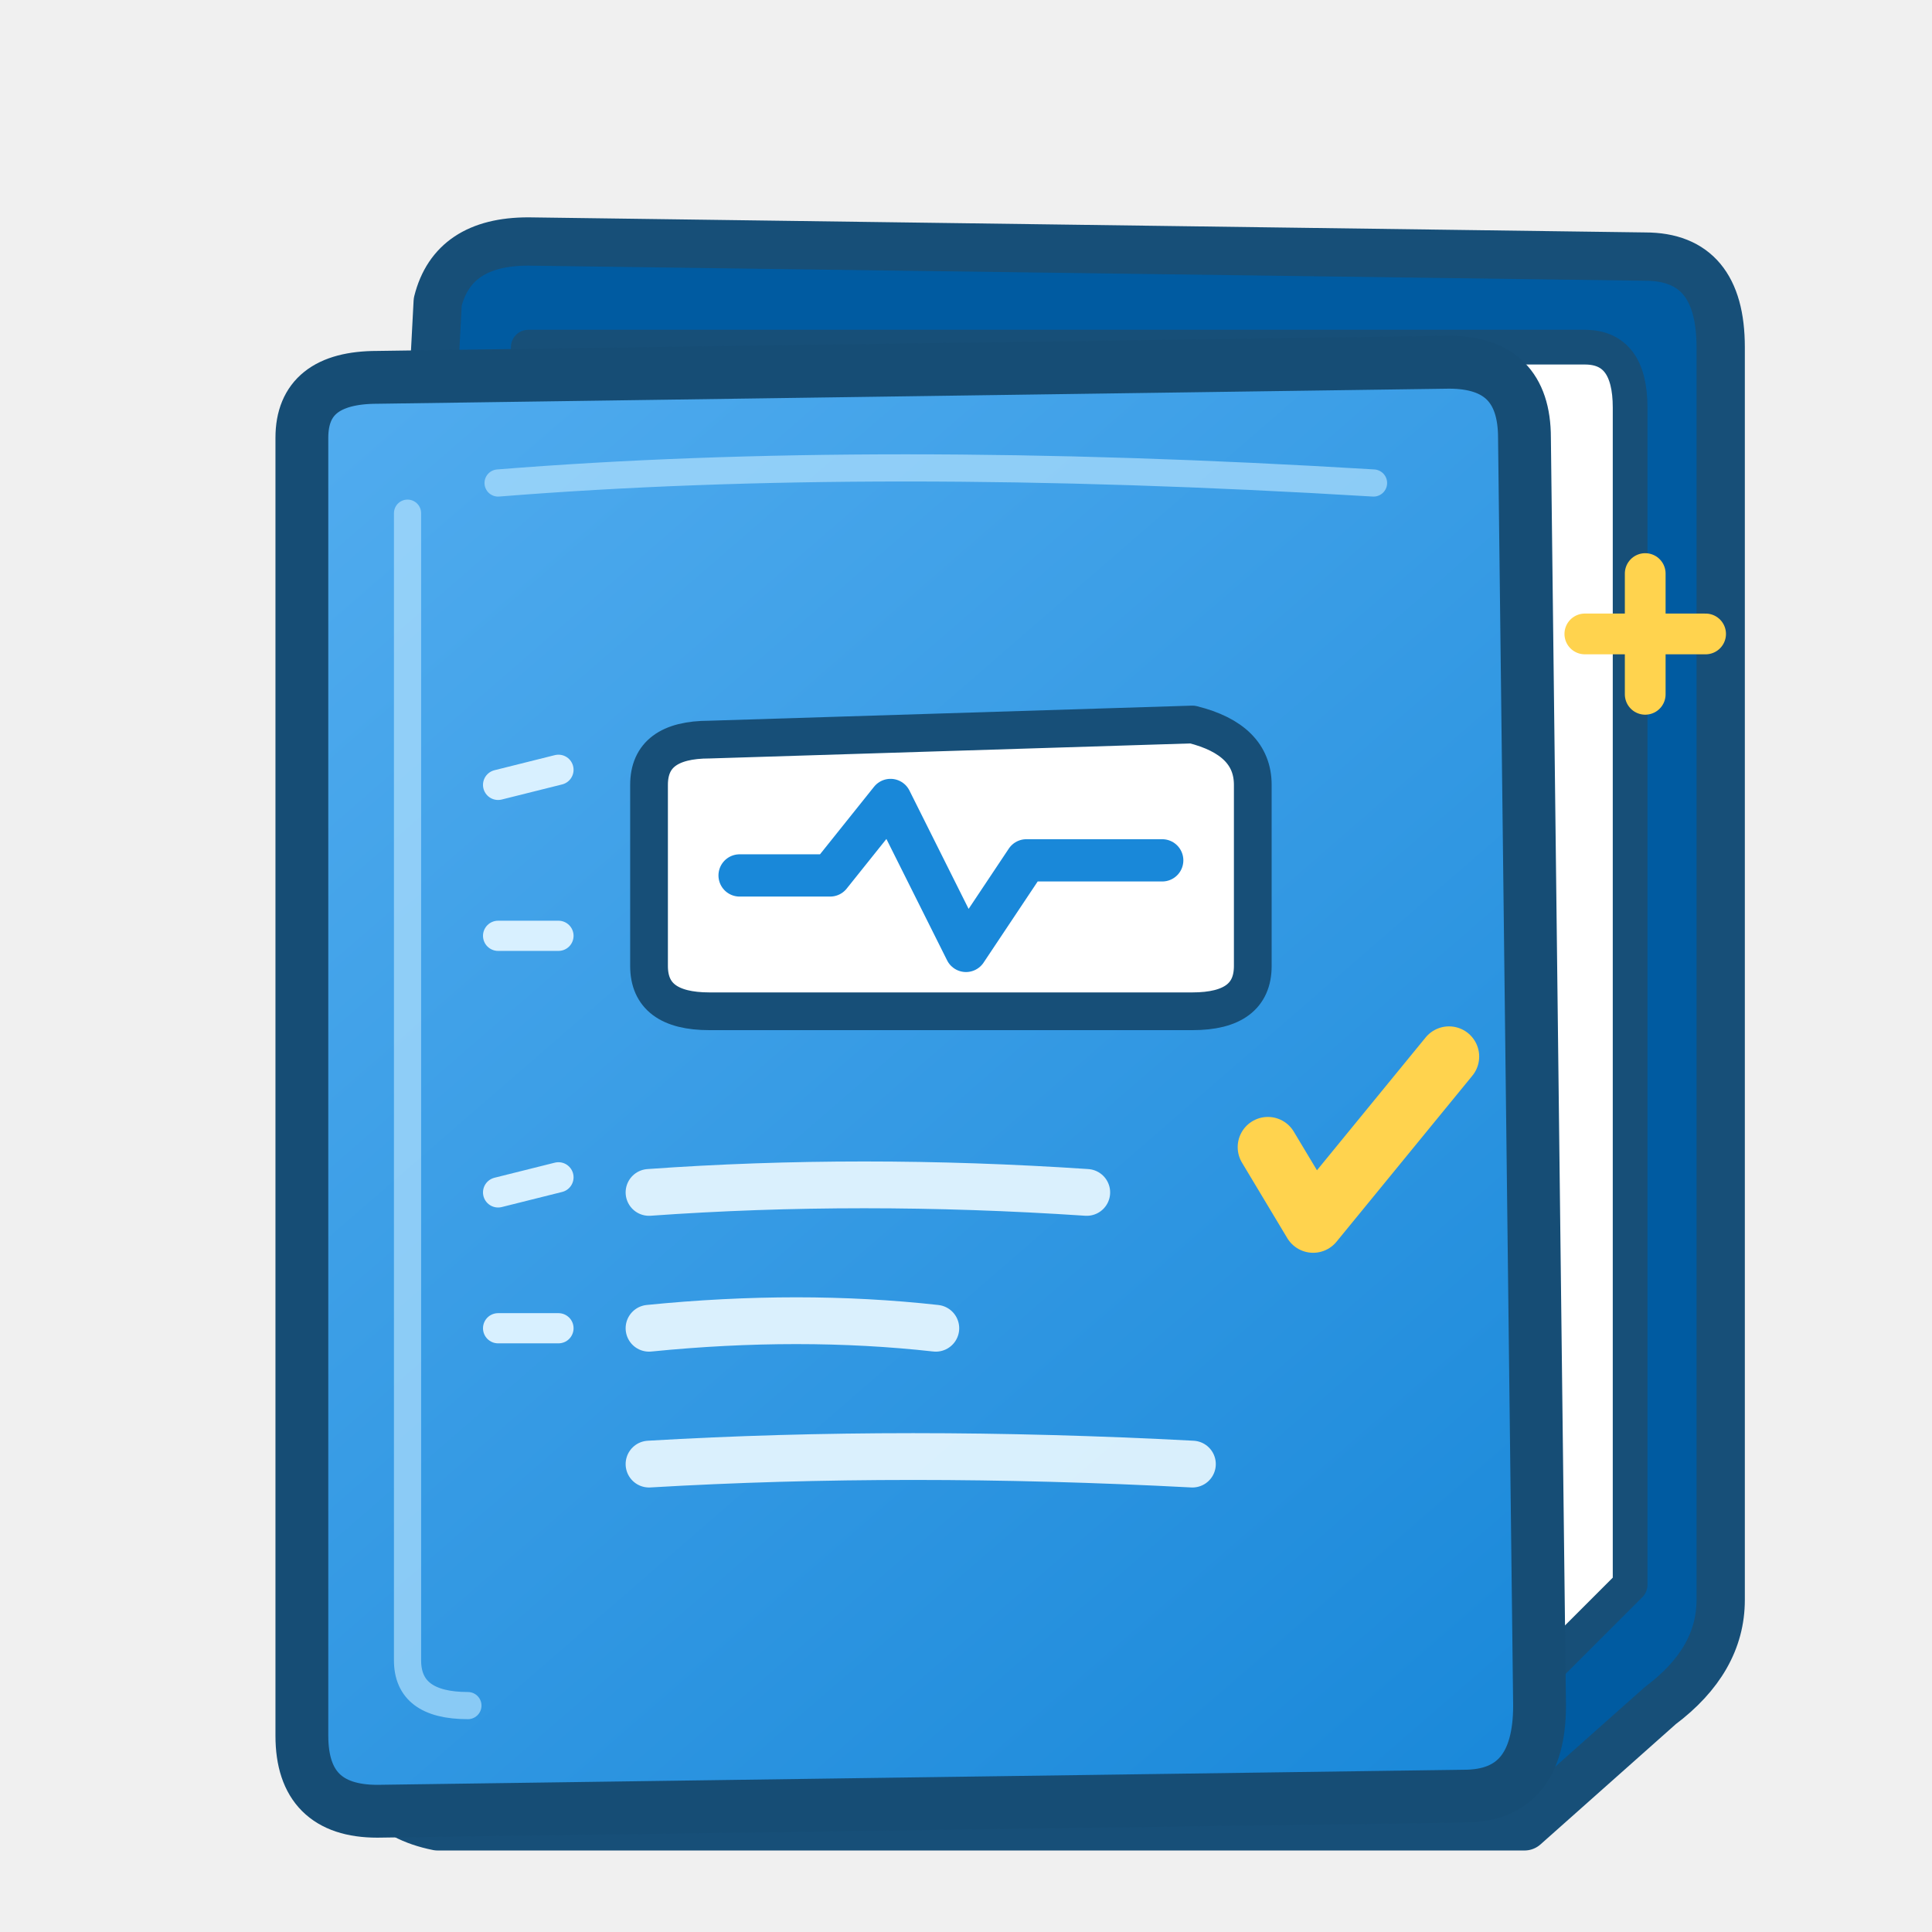
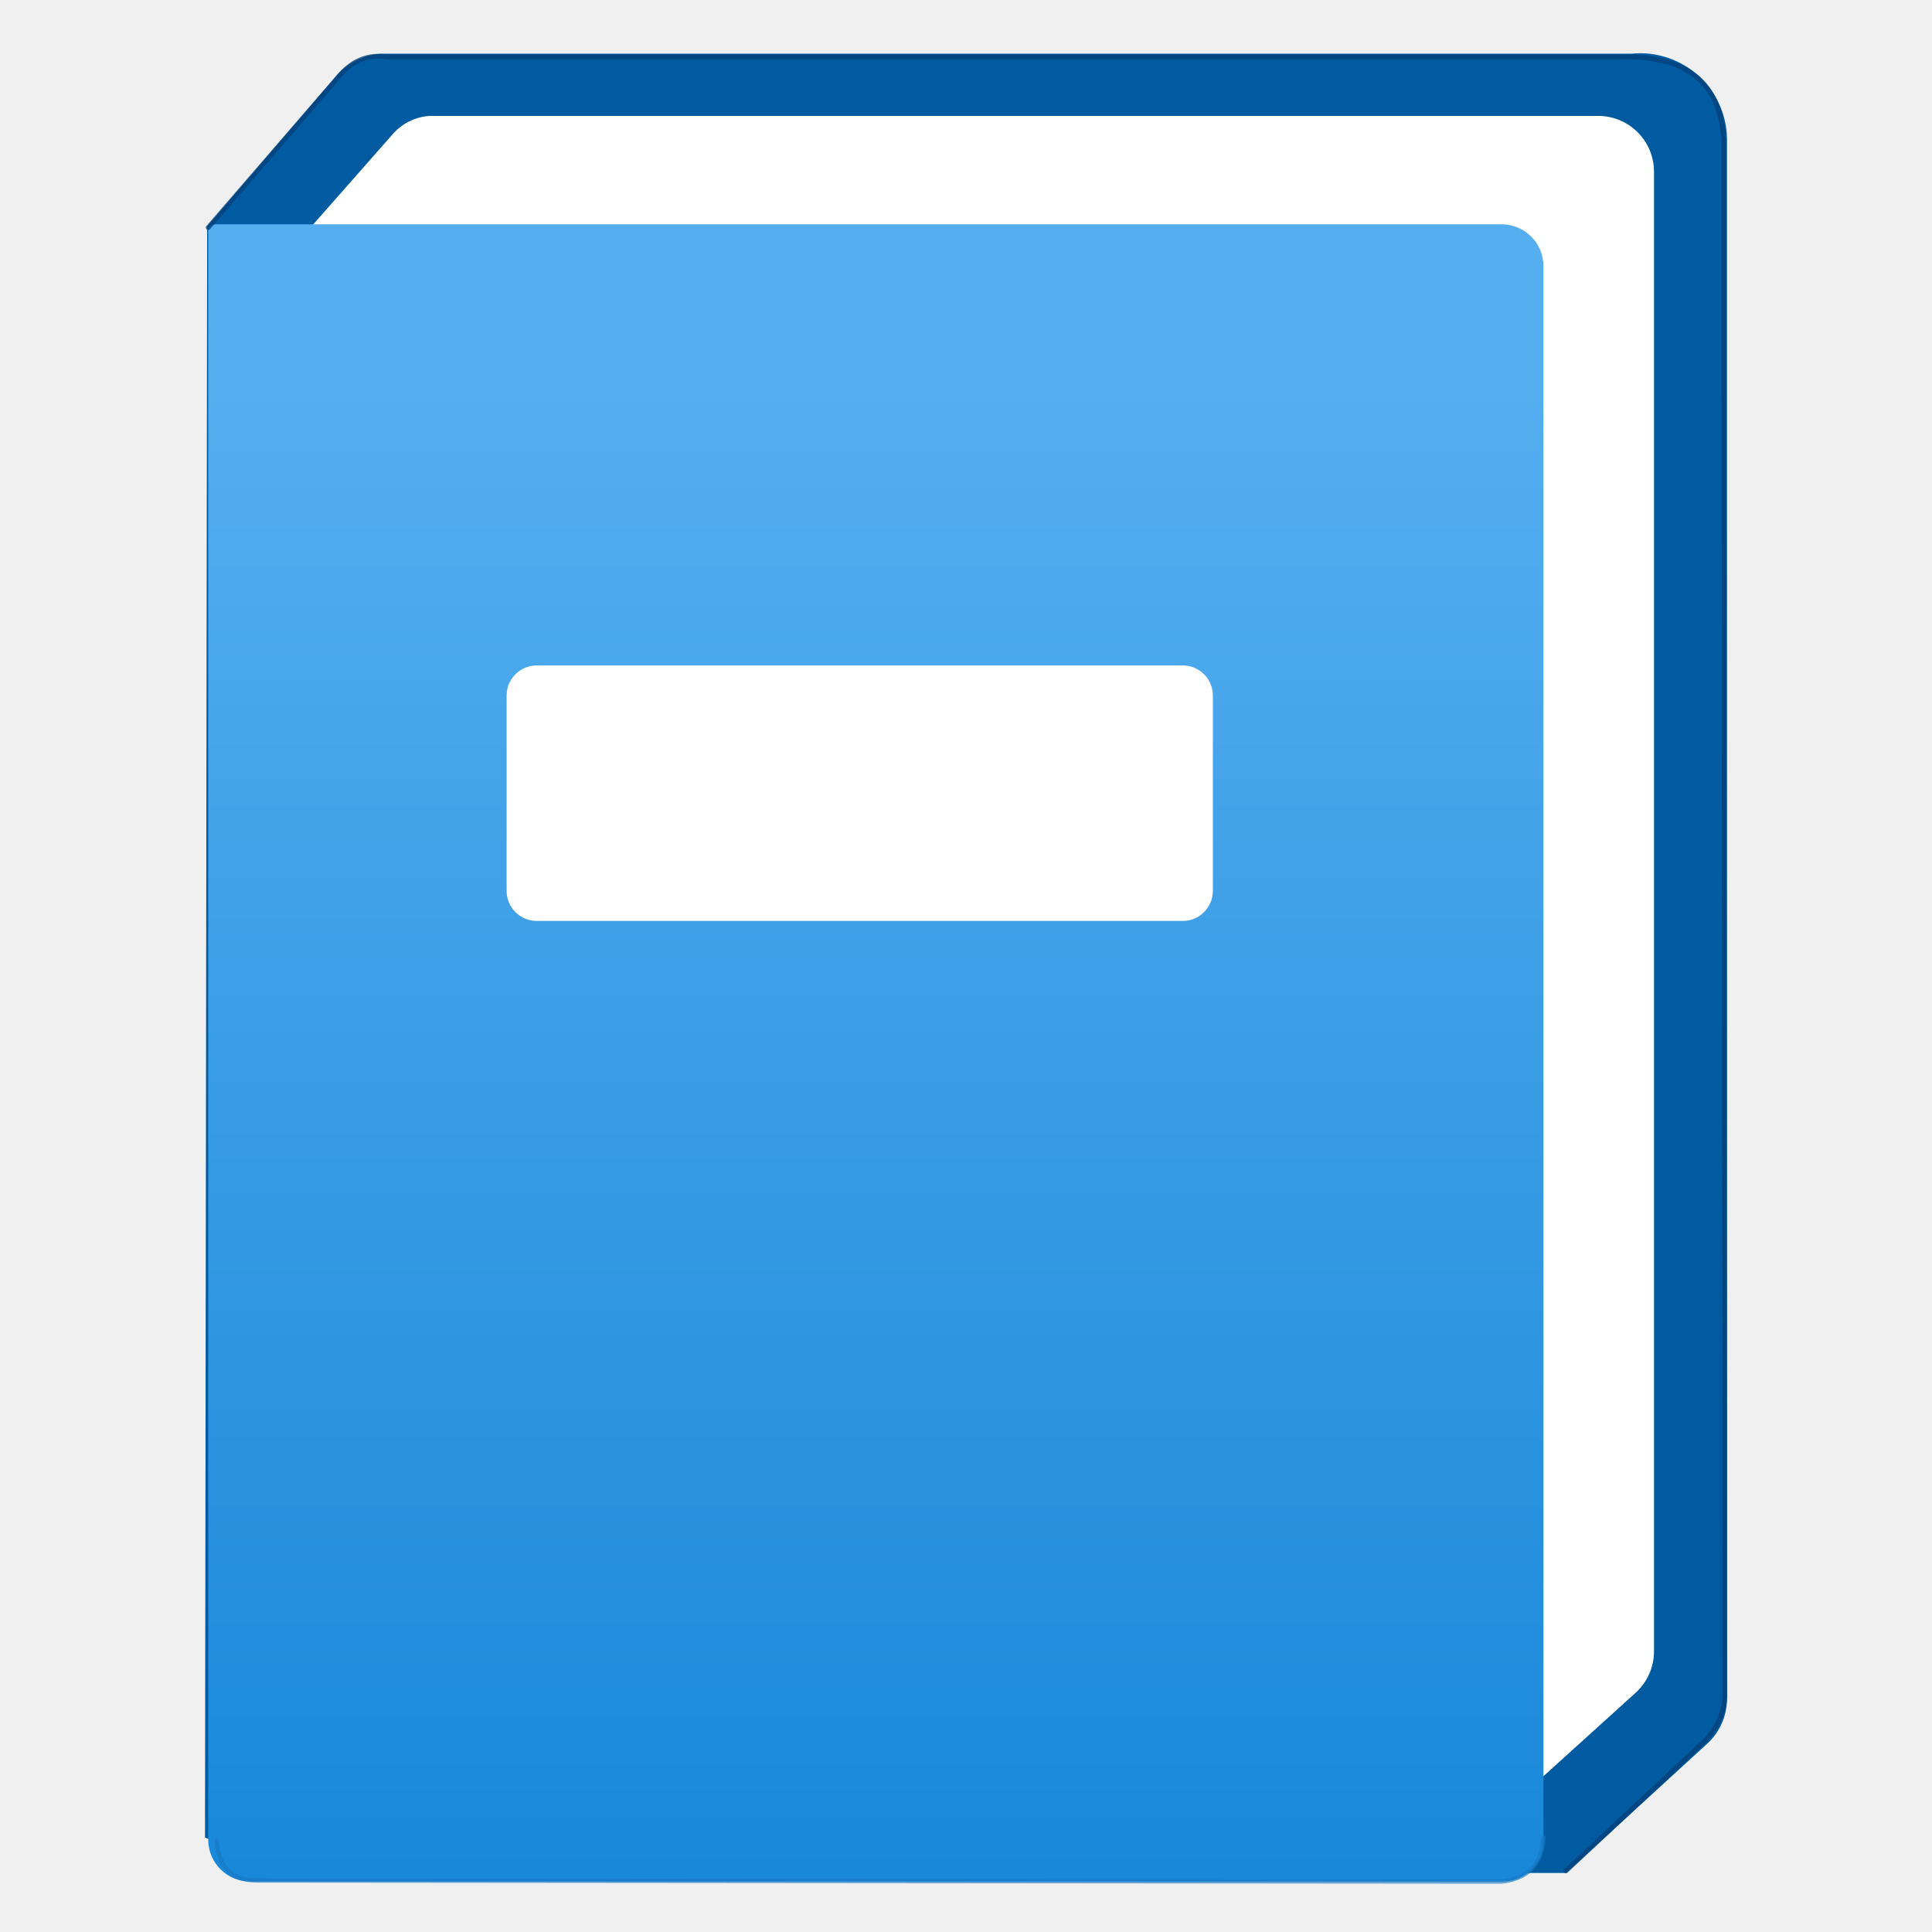
- <svg xmlns="http://www.w3.org/2000/svg" width="128" height="128" viewBox="0 0 128 128" fill="none">
+ <svg xmlns="http://www.w3.org/2000/svg" width="128" height="128" viewBox="0 0 128 128">
  <defs>
-     <linearGradient id="pageBlue" x1="20" y1="18" x2="105" y2="116" gradientUnits="userSpaceOnUse">
-       <stop offset="0" stop-color="#54AEF0" />
-       <stop offset="1" stop-color="#1988D9" />
+     <linearGradient id="f8a6a4fc-9e8d-423a-97d1-d514179ece73" x1="8.15" y1="17.5" x2="8.15" y2="2.09" gradientUnits="userSpaceOnUse">
+       <stop offset="0" stop-color="#1988d9" />
+       <stop offset="0.9" stop-color="#54aef0" />
    </linearGradient>
  </defs>
-   <path d="M29 20            Q30 16 35 16            L109 17            Q114 17 114 23            L114 106            Q114 110 110 113            L101 121            L29 121            Q24 120 24 115            Z" fill="#005BA1" stroke="#174F78" stroke-width="3.2" stroke-linejoin="round" />
-   <path d="M35 23            L105 23            Q108 23 108 27            L108 105            L98 115            L35 115            Z" fill="#FFFFFF" stroke="#174F78" stroke-width="2.3" stroke-linejoin="round" />
-   <path d="M20 29            Q20 25 25 25            L96 24            Q101 24 101 29            L102 113            Q102 119 97 119            L25 120            Q20 120 20 115            Z" fill="url(#pageBlue)" stroke="#164D75" stroke-width="3.5" stroke-linecap="round" stroke-linejoin="round" />
-   <path d="M27 34            L27 110            Q27 113 31 113            M33 32            Q58 30 91 32" stroke="#B9E5FF" stroke-width="1.8" stroke-linecap="round" opacity=".65" />
-   <path d="M43 52            Q43 49 47 49            L79 48            Q83 49 83 52            L83 64            Q83 67 79 67            L47 67            Q43 67 43 64            Z" fill="#FFFFFF" stroke="#174F78" stroke-width="2.5" stroke-linejoin="round" />
-   <path d="M49 58            L55 58            L59 53            L64 63            L68 57            L77 57" stroke="#1988D9" stroke-width="2.8" stroke-linecap="round" stroke-linejoin="round" />
-   <path d="M43 79            Q57 78 72 79            M43 88            Q53 87 62 88            M43 97            Q60 96 79 97" stroke="#E8F7FF" stroke-width="3.1" stroke-linecap="round" opacity=".92" />
-   <path d="M84 76            L87 81            L96 70" stroke="#FFD34E" stroke-width="4" stroke-linecap="round" stroke-linejoin="round" />
-   <path d="M33 52 L37 51            M33 62 L37 62            M33 79 L37 78            M33 88 L37 88" stroke="#D8F0FF" stroke-width="2" stroke-linecap="round" />
-   <path d="M109 38 L109 46            M105 42 L113 42" stroke="#FFD34E" stroke-width="2.7" stroke-linecap="round" />
+   <g transform="scale(7.111111)">
+     <path d="M1.93,2.11,3.14.7A.59.59,0,0,1,3.59.5H15.2a.81.81,0,0,1,.89.83v14.5a.57.57,0,0,1-.2.43l-1.3,1.19H2.72l-.81-.33Z" fill="#005ba1" />
+     <path d="M2.91,2.1l.74-.84A.5.5,0,0,1,4,1.08H14.89a.52.52,0,0,1,.52.52V15.38a.52.52,0,0,1-.17.39l-1.16,1.05Z" fill="#fff" />
+     <path d="M14,2.09H2a.06.06,0,0,0-.06.06v15a.39.39,0,0,0,.39.38H14a.38.38,0,0,0,.38-.38V2.48A.39.39,0,0,0,14,2.09Z" fill="url(#f8a6a4fc-9e8d-423a-97d1-d514179ece73)" />
+     <rect x="4.72" y="6.2" width="6.58" height="2.38" rx="0.28" fill="#fff" />
+     <path d="M1.94 2.12 L3.15 .72 Q3.34 .49 3.6 .53 L15.18 .53 Q16.04 .54 16.06 1.34 L16.07 15.81 Q16.05 16.08 15.83 16.27 L14.59 17.43" fill="none" stroke="#003f78" stroke-width=".045" stroke-linecap="round" stroke-linejoin="round" opacity=".75" />
+     <path d="M2.02 17.15 Q2.04 17.52 2.4 17.52 L13.99 17.53 Q14.36 17.49 14.38 17.12" fill="none" stroke="#1678c5" stroke-width=".04" stroke-linecap="round" opacity=".65" />
+   </g>
</svg>
